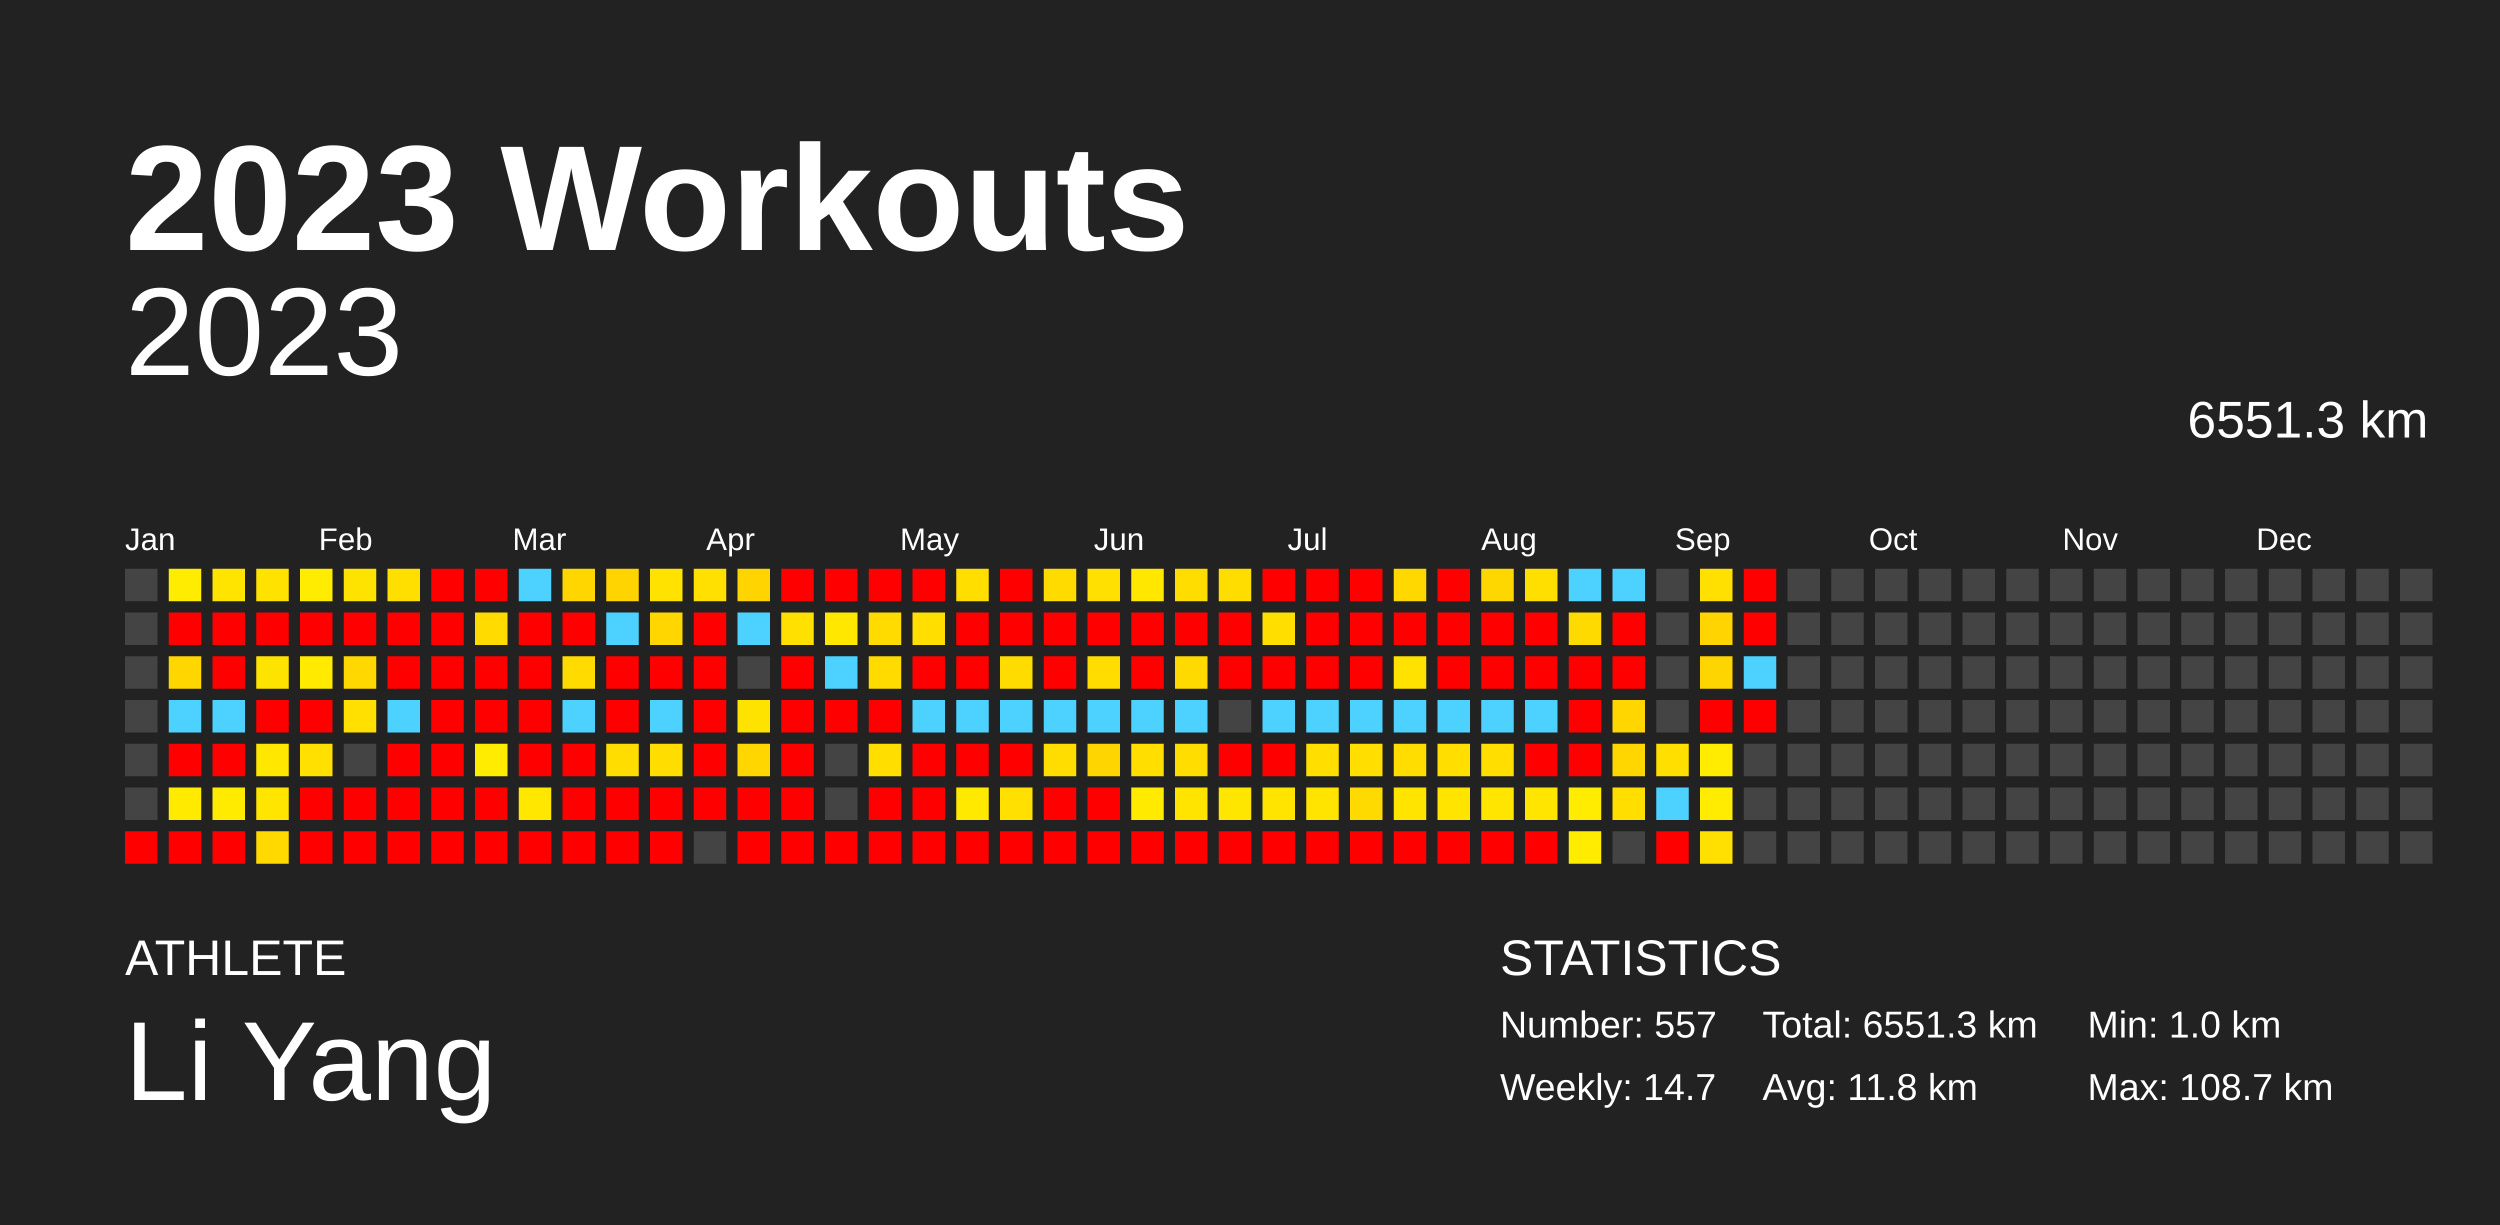
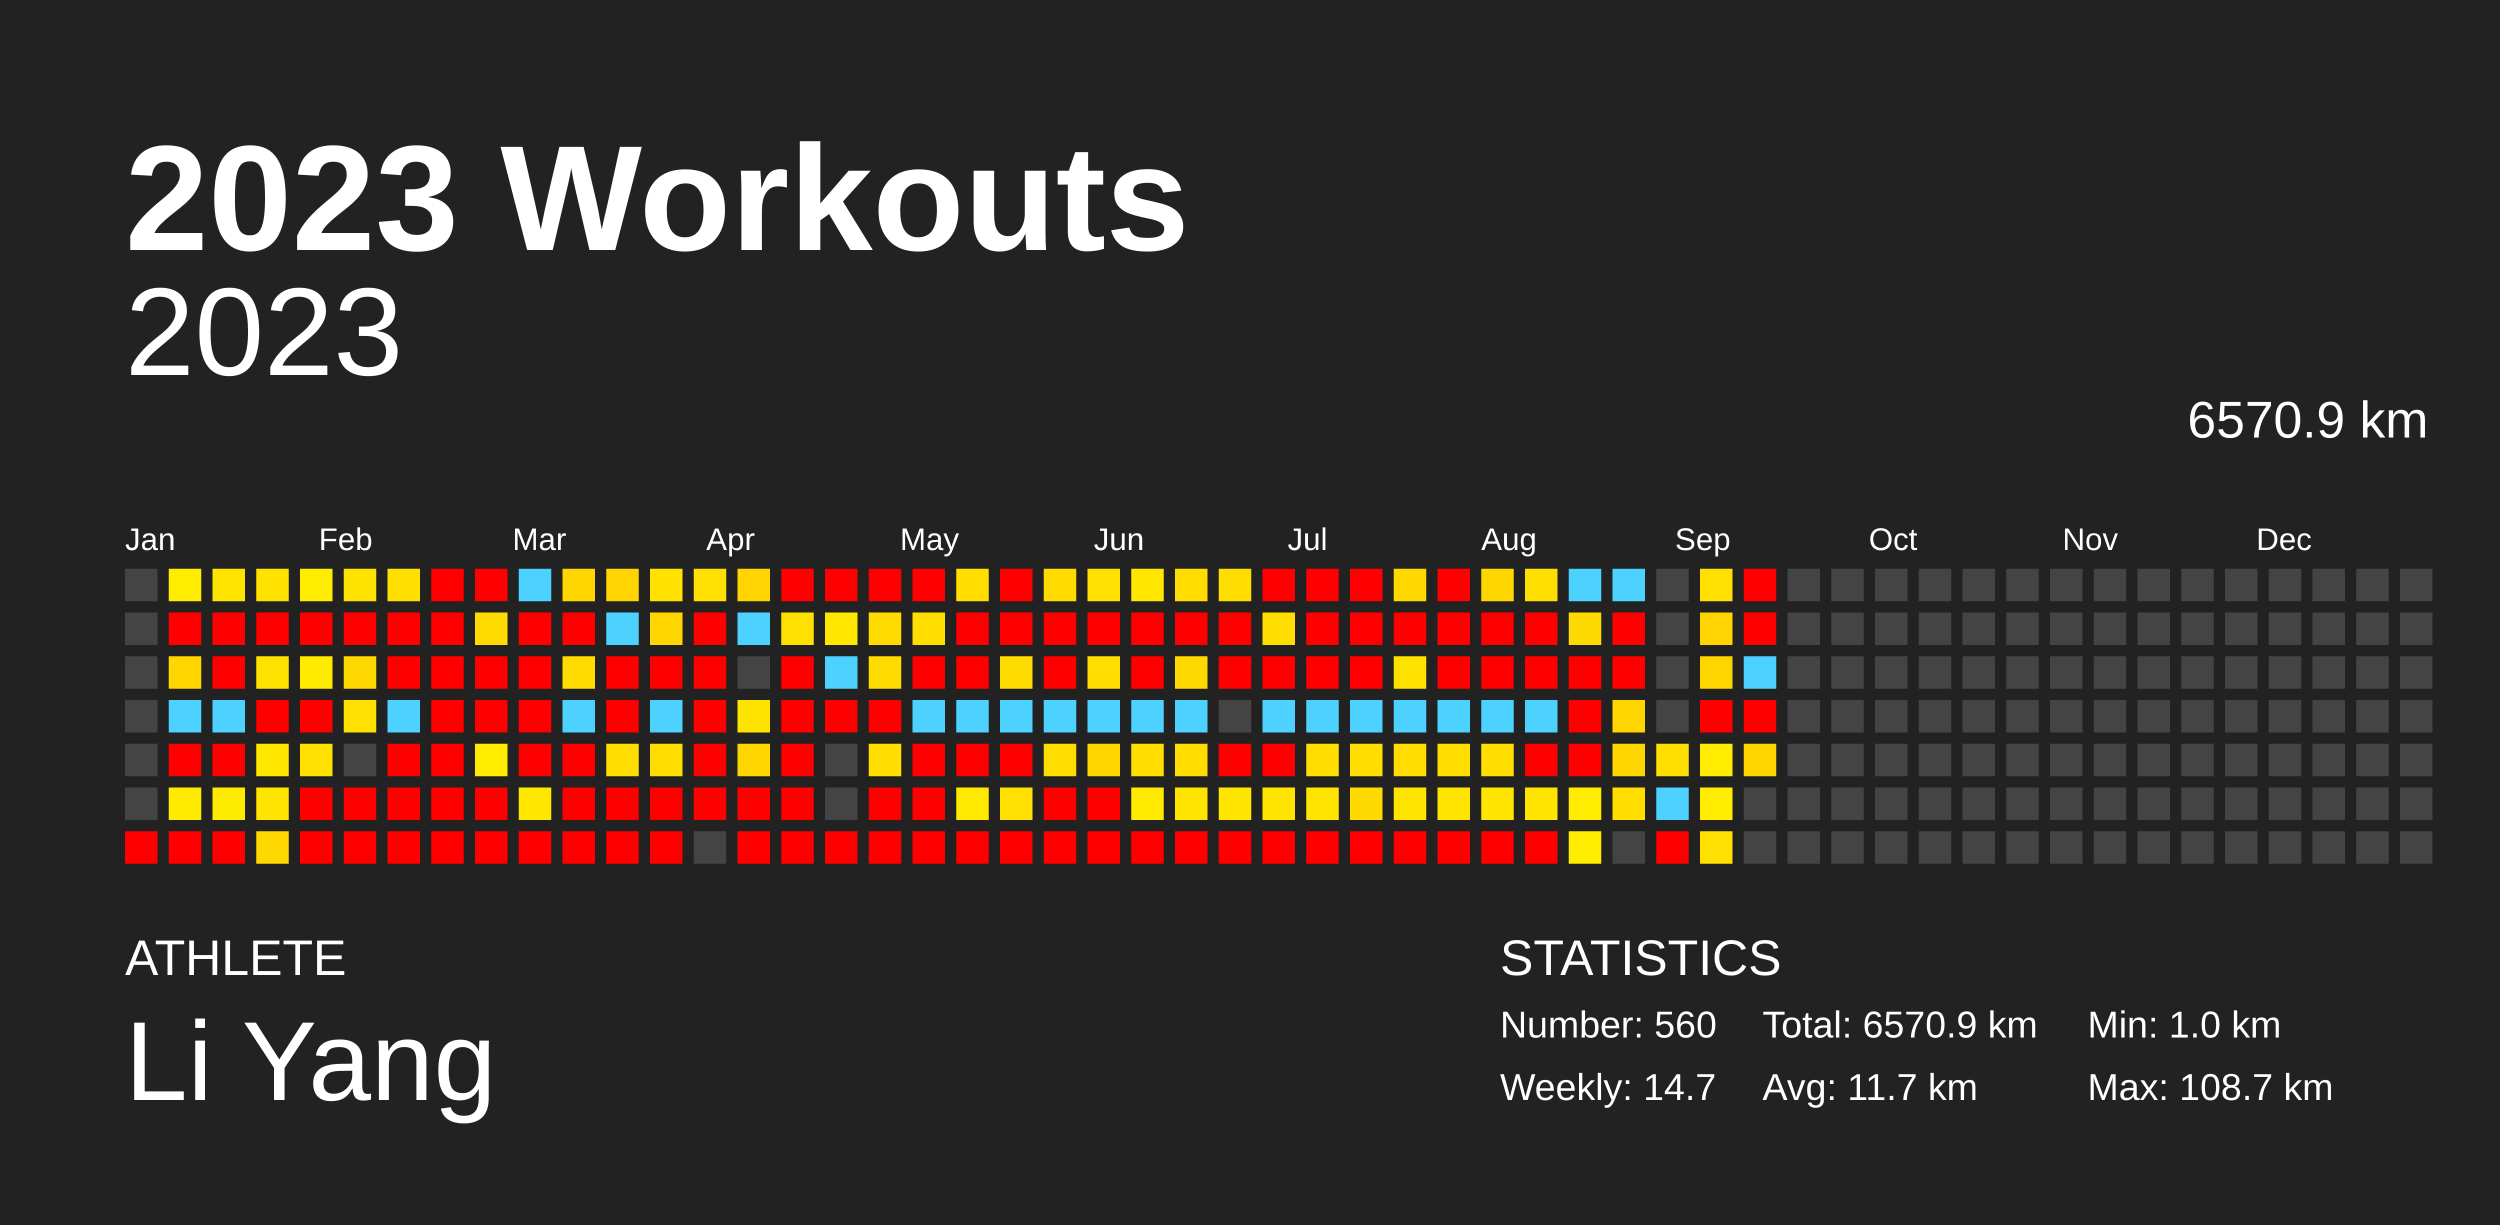
<svg xmlns="http://www.w3.org/2000/svg" baseProfile="full" height="98mm" version="1.1" viewBox="0,0,200,98" width="200mm">
  <defs />
  <rect fill="#222222" height="98" width="200" x="0" y="0" />
  <text fill="#FFFFFF" style="font-size:12px; font-family:Arial; font-weight:bold;" x="10" y="20">2023 Workouts</text>
  <text fill="#FFFFFF" style="font-size:4px; font-family:Arial" x="10" y="78">ATHLETE</text>
  <text fill="#FFFFFF" style="font-size:9px; font-family:Arial" x="10" y="88">Li Yang</text>
  <text fill="#FFFFFF" style="font-size:4px; font-family:Arial" x="120" y="78">STATISTICS</text>
-   <text fill="#FFFFFF" style="font-size:3px; font-family:Arial" x="120" y="83">Number: 557</text>
+   <text fill="#FFFFFF" style="font-size:3px; font-family:Arial" x="120" y="83">Number: 560</text>
  <text fill="#FFFFFF" style="font-size:3px; font-family:Arial" x="120" y="88">Weekly: 14.7</text>
-   <text fill="#FFFFFF" style="font-size:3px; font-family:Arial" x="141" y="83">Total: 6551.3 km</text>
-   <text fill="#FFFFFF" style="font-size:3px; font-family:Arial" x="141" y="88">Avg: 11.8 km</text>
+   <text fill="#FFFFFF" style="font-size:3px; font-family:Arial" x="141" y="83">Total: 6570.9 km</text>
+   <text fill="#FFFFFF" style="font-size:3px; font-family:Arial" x="141" y="88">Avg: 11.7 km</text>
  <text fill="#FFFFFF" style="font-size:3px; font-family:Arial" x="167" y="83">Min: 1.0 km</text>
  <text fill="#FFFFFF" style="font-size:3px; font-family:Arial" x="167" y="88">Max: 108.7 km</text>
  <text alignment-baseline="hanging" fill="#FFFFFF" style="font-size:10.0px; font-family:Arial;" x="10" y="30">2023</text>
-   <text alignment-baseline="hanging" fill="#FFFFFF" style="font-size:4.125px; font-family:Arial;" x="175" y="35">6551.3 km</text>
+   <text alignment-baseline="hanging" fill="#FFFFFF" style="font-size:4.125px; font-family:Arial;" x="175" y="35">6570.9 km</text>
  <text fill="#FFFFFF" style="font-size:2.5px; font-family:Arial" x="10.0" y="44">Jan</text>
  <text fill="#FFFFFF" style="font-size:2.5px; font-family:Arial" x="25.5" y="44">Feb</text>
  <text fill="#FFFFFF" style="font-size:2.5px; font-family:Arial" x="41.0" y="44">Mar</text>
  <text fill="#FFFFFF" style="font-size:2.5px; font-family:Arial" x="56.5" y="44">Apr</text>
  <text fill="#FFFFFF" style="font-size:2.5px; font-family:Arial" x="72.0" y="44">May</text>
  <text fill="#FFFFFF" style="font-size:2.5px; font-family:Arial" x="87.5" y="44">Jun</text>
  <text fill="#FFFFFF" style="font-size:2.5px; font-family:Arial" x="103.0" y="44">Jul</text>
  <text fill="#FFFFFF" style="font-size:2.5px; font-family:Arial" x="118.5" y="44">Aug</text>
  <text fill="#FFFFFF" style="font-size:2.5px; font-family:Arial" x="134.0" y="44">Sep</text>
  <text fill="#FFFFFF" style="font-size:2.5px; font-family:Arial" x="149.5" y="44">Oct</text>
  <text fill="#FFFFFF" style="font-size:2.5px; font-family:Arial" x="165.0" y="44">Nov</text>
  <text fill="#FFFFFF" style="font-size:2.5px; font-family:Arial" x="180.5" y="44">Dec</text>
  <rect fill="#444444" height="2.6" width="2.6" x="10.0" y="45.5" />
  <rect fill="#444444" height="2.6" width="2.6" x="10.0" y="49.0" />
  <rect fill="#444444" height="2.6" width="2.6" x="10.0" y="52.5" />
  <rect fill="#444444" height="2.6" width="2.6" x="10.0" y="56.0" />
  <rect fill="#444444" height="2.6" width="2.6" x="10.0" y="59.5" />
  <rect fill="#444444" height="2.6" width="2.6" x="10.0" y="63.0" />
  <rect fill="red" height="2.6" width="2.6" x="10.0" y="66.5" />
  <rect fill="#ffec00" height="2.6" width="2.6" x="13.5" y="45.5" />
  <rect fill="red" height="2.6" width="2.6" x="13.5" y="49.0" />
  <rect fill="#ffd600" height="2.6" width="2.6" x="13.5" y="52.5" />
  <rect fill="#4dd2ff" height="2.6" width="2.6" x="13.5" y="56.0" />
  <rect fill="red" height="2.6" width="2.6" x="13.5" y="59.5" />
  <rect fill="#ffea00" height="2.6" width="2.6" x="13.5" y="63.0" />
  <rect fill="red" height="2.6" width="2.6" x="13.5" y="66.5" />
  <rect fill="#ffe400" height="2.6" width="2.6" x="17.0" y="45.5" />
  <rect fill="red" height="2.6" width="2.6" x="17.0" y="49.0" />
  <rect fill="red" height="2.6" width="2.6" x="17.0" y="52.5" />
  <rect fill="#4dd2ff" height="2.6" width="2.6" x="17.0" y="56.0" />
  <rect fill="red" height="2.6" width="2.6" x="17.0" y="59.5" />
  <rect fill="#ffeb00" height="2.6" width="2.6" x="17.0" y="63.0" />
  <rect fill="red" height="2.6" width="2.6" x="17.0" y="66.5" />
  <rect fill="#ffe200" height="2.6" width="2.6" x="20.5" y="45.5" />
  <rect fill="red" height="2.6" width="2.6" x="20.5" y="49.0" />
  <rect fill="#ffe300" height="2.6" width="2.6" x="20.5" y="52.5" />
  <rect fill="red" height="2.6" width="2.6" x="20.5" y="56.0" />
  <rect fill="#ffe700" height="2.6" width="2.6" x="20.5" y="59.5" />
  <rect fill="#ffe500" height="2.6" width="2.6" x="20.5" y="63.0" />
  <rect fill="#ffd900" height="2.6" width="2.6" x="20.5" y="66.5" />
  <rect fill="#ffec00" height="2.6" width="2.6" x="24.0" y="45.5" />
  <rect fill="red" height="2.6" width="2.6" x="24.0" y="49.0" />
  <rect fill="#ffea00" height="2.6" width="2.6" x="24.0" y="52.5" />
  <rect fill="red" height="2.6" width="2.6" x="24.0" y="56.0" />
  <rect fill="#ffe000" height="2.6" width="2.6" x="24.0" y="59.5" />
  <rect fill="red" height="2.6" width="2.6" x="24.0" y="63.0" />
  <rect fill="red" height="2.6" width="2.6" x="24.0" y="66.5" />
  <rect fill="#ffe300" height="2.6" width="2.6" x="27.5" y="45.5" />
  <rect fill="red" height="2.6" width="2.6" x="27.5" y="49.0" />
  <rect fill="#ffd800" height="2.6" width="2.6" x="27.5" y="52.5" />
  <rect fill="#ffe000" height="2.6" width="2.6" x="27.5" y="56.0" />
  <rect fill="#444444" height="2.6" width="2.6" x="27.5" y="59.5" />
  <rect fill="red" height="2.6" width="2.6" x="27.5" y="63.0" />
  <rect fill="red" height="2.6" width="2.6" x="27.5" y="66.5" />
  <rect fill="#ffdf00" height="2.6" width="2.6" x="31.0" y="45.5" />
  <rect fill="red" height="2.6" width="2.6" x="31.0" y="49.0" />
  <rect fill="red" height="2.6" width="2.6" x="31.0" y="52.5" />
  <rect fill="#4dd2ff" height="2.6" width="2.6" x="31.0" y="56.0" />
  <rect fill="red" height="2.6" width="2.6" x="31.0" y="59.5" />
  <rect fill="red" height="2.6" width="2.6" x="31.0" y="63.0" />
  <rect fill="red" height="2.6" width="2.6" x="31.0" y="66.5" />
  <rect fill="red" height="2.6" width="2.6" x="34.5" y="45.5" />
  <rect fill="red" height="2.6" width="2.6" x="34.5" y="49.0" />
  <rect fill="red" height="2.6" width="2.6" x="34.5" y="52.5" />
  <rect fill="red" height="2.6" width="2.6" x="34.5" y="56.0" />
  <rect fill="red" height="2.6" width="2.6" x="34.5" y="59.5" />
  <rect fill="red" height="2.6" width="2.6" x="34.5" y="63.0" />
  <rect fill="red" height="2.6" width="2.6" x="34.5" y="66.5" />
  <rect fill="red" height="2.6" width="2.6" x="38.0" y="45.5" />
  <rect fill="#ffdb00" height="2.6" width="2.6" x="38.0" y="49.0" />
  <rect fill="red" height="2.6" width="2.6" x="38.0" y="52.5" />
  <rect fill="red" height="2.6" width="2.6" x="38.0" y="56.0" />
  <rect fill="#ffec00" height="2.6" width="2.6" x="38.0" y="59.5" />
  <rect fill="red" height="2.6" width="2.6" x="38.0" y="63.0" />
  <rect fill="red" height="2.6" width="2.6" x="38.0" y="66.5" />
  <rect fill="#4dd2ff" height="2.6" width="2.6" x="41.5" y="45.5" />
  <rect fill="red" height="2.6" width="2.6" x="41.5" y="49.0" />
  <rect fill="red" height="2.6" width="2.6" x="41.5" y="52.5" />
  <rect fill="red" height="2.6" width="2.6" x="41.5" y="56.0" />
  <rect fill="red" height="2.6" width="2.6" x="41.5" y="59.5" />
  <rect fill="#ffe700" height="2.6" width="2.6" x="41.5" y="63.0" />
  <rect fill="red" height="2.6" width="2.6" x="41.5" y="66.5" />
  <rect fill="#ffd600" height="2.6" width="2.6" x="45.0" y="45.5" />
  <rect fill="red" height="2.6" width="2.6" x="45.0" y="49.0" />
  <rect fill="#ffdb00" height="2.6" width="2.6" x="45.0" y="52.5" />
  <rect fill="#4dd2ff" height="2.6" width="2.6" x="45.0" y="56.0" />
  <rect fill="red" height="2.6" width="2.6" x="45.0" y="59.5" />
  <rect fill="red" height="2.6" width="2.6" x="45.0" y="63.0" />
  <rect fill="red" height="2.6" width="2.6" x="45.0" y="66.5" />
  <rect fill="#ffd400" height="2.6" width="2.6" x="48.5" y="45.5" />
  <rect fill="#4dd2ff" height="2.6" width="2.6" x="48.5" y="49.0" />
  <rect fill="red" height="2.6" width="2.6" x="48.5" y="52.5" />
  <rect fill="red" height="2.6" width="2.6" x="48.5" y="56.0" />
  <rect fill="#ffdd00" height="2.6" width="2.6" x="48.5" y="59.5" />
  <rect fill="red" height="2.6" width="2.6" x="48.5" y="63.0" />
  <rect fill="red" height="2.6" width="2.6" x="48.5" y="66.5" />
  <rect fill="#ffe200" height="2.6" width="2.6" x="52.0" y="45.5" />
  <rect fill="#ffd600" height="2.6" width="2.6" x="52.0" y="49.0" />
  <rect fill="red" height="2.6" width="2.6" x="52.0" y="52.5" />
  <rect fill="#4dd2ff" height="2.6" width="2.6" x="52.0" y="56.0" />
  <rect fill="#ffdd00" height="2.6" width="2.6" x="52.0" y="59.5" />
  <rect fill="red" height="2.6" width="2.6" x="52.0" y="63.0" />
  <rect fill="red" height="2.6" width="2.6" x="52.0" y="66.5" />
  <rect fill="#ffe000" height="2.6" width="2.6" x="55.5" y="45.5" />
  <rect fill="red" height="2.6" width="2.6" x="55.5" y="49.0" />
  <rect fill="red" height="2.6" width="2.6" x="55.5" y="52.5" />
  <rect fill="red" height="2.6" width="2.6" x="55.5" y="56.0" />
  <rect fill="red" height="2.6" width="2.6" x="55.5" y="59.5" />
  <rect fill="red" height="2.6" width="2.6" x="55.5" y="63.0" />
  <rect fill="#444444" height="2.6" width="2.6" x="55.5" y="66.5" />
  <rect fill="#ffd400" height="2.6" width="2.6" x="59.0" y="45.5" />
  <rect fill="#4dd2ff" height="2.6" width="2.6" x="59.0" y="49.0" />
  <rect fill="#444444" height="2.6" width="2.6" x="59.0" y="52.5" />
  <rect fill="#ffe300" height="2.6" width="2.6" x="59.0" y="56.0" />
  <rect fill="#ffd600" height="2.6" width="2.6" x="59.0" y="59.5" />
  <rect fill="red" height="2.6" width="2.6" x="59.0" y="63.0" />
  <rect fill="red" height="2.6" width="2.6" x="59.0" y="66.5" />
  <rect fill="red" height="2.6" width="2.6" x="62.5" y="45.5" />
  <rect fill="#ffe000" height="2.6" width="2.6" x="62.5" y="49.0" />
  <rect fill="red" height="2.6" width="2.6" x="62.5" y="52.5" />
  <rect fill="red" height="2.6" width="2.6" x="62.5" y="56.0" />
  <rect fill="red" height="2.6" width="2.6" x="62.5" y="59.5" />
  <rect fill="red" height="2.6" width="2.6" x="62.5" y="63.0" />
  <rect fill="red" height="2.6" width="2.6" x="62.5" y="66.5" />
  <rect fill="red" height="2.6" width="2.6" x="66.0" y="45.5" />
  <rect fill="#ffe700" height="2.6" width="2.6" x="66.0" y="49.0" />
  <rect fill="#4dd2ff" height="2.6" width="2.6" x="66.0" y="52.5" />
  <rect fill="red" height="2.6" width="2.6" x="66.0" y="56.0" />
  <rect fill="#444444" height="2.6" width="2.6" x="66.0" y="59.5" />
  <rect fill="#444444" height="2.6" width="2.6" x="66.0" y="63.0" />
  <rect fill="red" height="2.6" width="2.6" x="66.0" y="66.5" />
  <rect fill="red" height="2.6" width="2.6" x="69.5" y="45.5" />
  <rect fill="#ffdb00" height="2.6" width="2.6" x="69.5" y="49.0" />
  <rect fill="#ffdb00" height="2.6" width="2.6" x="69.5" y="52.5" />
  <rect fill="red" height="2.6" width="2.6" x="69.5" y="56.0" />
  <rect fill="#ffde00" height="2.6" width="2.6" x="69.5" y="59.5" />
  <rect fill="red" height="2.6" width="2.6" x="69.5" y="63.0" />
  <rect fill="red" height="2.6" width="2.6" x="69.5" y="66.5" />
  <rect fill="red" height="2.6" width="2.6" x="73.0" y="45.5" />
  <rect fill="#ffde00" height="2.6" width="2.6" x="73.0" y="49.0" />
  <rect fill="red" height="2.6" width="2.6" x="73.0" y="52.5" />
  <rect fill="#4dd2ff" height="2.6" width="2.6" x="73.0" y="56.0" />
  <rect fill="red" height="2.6" width="2.6" x="73.0" y="59.5" />
  <rect fill="red" height="2.6" width="2.6" x="73.0" y="63.0" />
  <rect fill="red" height="2.6" width="2.6" x="73.0" y="66.5" />
  <rect fill="#ffde00" height="2.6" width="2.6" x="76.5" y="45.5" />
  <rect fill="red" height="2.6" width="2.6" x="76.5" y="49.0" />
  <rect fill="red" height="2.6" width="2.6" x="76.5" y="52.5" />
  <rect fill="#4dd2ff" height="2.6" width="2.6" x="76.5" y="56.0" />
  <rect fill="red" height="2.6" width="2.6" x="76.5" y="59.5" />
  <rect fill="#ffe900" height="2.6" width="2.6" x="76.5" y="63.0" />
  <rect fill="red" height="2.6" width="2.6" x="76.5" y="66.5" />
  <rect fill="red" height="2.6" width="2.6" x="80.0" y="45.5" />
  <rect fill="red" height="2.6" width="2.6" x="80.0" y="49.0" />
  <rect fill="#ffdc00" height="2.6" width="2.6" x="80.0" y="52.5" />
  <rect fill="#4dd2ff" height="2.6" width="2.6" x="80.0" y="56.0" />
  <rect fill="red" height="2.6" width="2.6" x="80.0" y="59.5" />
  <rect fill="#ffe000" height="2.6" width="2.6" x="80.0" y="63.0" />
  <rect fill="red" height="2.6" width="2.6" x="80.0" y="66.5" />
  <rect fill="#ffdb00" height="2.6" width="2.6" x="83.5" y="45.5" />
  <rect fill="red" height="2.6" width="2.6" x="83.5" y="49.0" />
  <rect fill="red" height="2.6" width="2.6" x="83.5" y="52.5" />
  <rect fill="#4dd2ff" height="2.6" width="2.6" x="83.5" y="56.0" />
  <rect fill="#ffdd00" height="2.6" width="2.6" x="83.5" y="59.5" />
  <rect fill="red" height="2.6" width="2.6" x="83.5" y="63.0" />
  <rect fill="red" height="2.6" width="2.6" x="83.5" y="66.5" />
  <rect fill="#ffe000" height="2.6" width="2.6" x="87.0" y="45.5" />
  <rect fill="red" height="2.6" width="2.6" x="87.0" y="49.0" />
  <rect fill="#ffdd00" height="2.6" width="2.6" x="87.0" y="52.5" />
  <rect fill="#4dd2ff" height="2.6" width="2.6" x="87.0" y="56.0" />
  <rect fill="#ffd500" height="2.6" width="2.6" x="87.0" y="59.5" />
  <rect fill="red" height="2.6" width="2.6" x="87.0" y="63.0" />
  <rect fill="red" height="2.6" width="2.6" x="87.0" y="66.5" />
  <rect fill="#ffe700" height="2.6" width="2.6" x="90.5" y="45.5" />
  <rect fill="red" height="2.6" width="2.6" x="90.5" y="49.0" />
  <rect fill="red" height="2.6" width="2.6" x="90.5" y="52.5" />
  <rect fill="#4dd2ff" height="2.6" width="2.6" x="90.5" y="56.0" />
  <rect fill="#ffde00" height="2.6" width="2.6" x="90.5" y="59.5" />
  <rect fill="#ffea00" height="2.6" width="2.6" x="90.5" y="63.0" />
  <rect fill="red" height="2.6" width="2.6" x="90.5" y="66.5" />
  <rect fill="#ffdd00" height="2.6" width="2.6" x="94.0" y="45.5" />
  <rect fill="red" height="2.6" width="2.6" x="94.0" y="49.0" />
  <rect fill="#ffda00" height="2.6" width="2.6" x="94.0" y="52.5" />
  <rect fill="#4dd2ff" height="2.6" width="2.6" x="94.0" y="56.0" />
  <rect fill="#ffdd00" height="2.6" width="2.6" x="94.0" y="59.5" />
  <rect fill="#ffe400" height="2.6" width="2.6" x="94.0" y="63.0" />
  <rect fill="red" height="2.6" width="2.6" x="94.0" y="66.5" />
  <rect fill="#ffdd00" height="2.6" width="2.6" x="97.5" y="45.5" />
  <rect fill="red" height="2.6" width="2.6" x="97.5" y="49.0" />
  <rect fill="red" height="2.6" width="2.6" x="97.5" y="52.5" />
  <rect fill="#444444" height="2.6" width="2.6" x="97.5" y="56.0" />
  <rect fill="red" height="2.6" width="2.6" x="97.5" y="59.5" />
  <rect fill="#ffe600" height="2.6" width="2.6" x="97.5" y="63.0" />
  <rect fill="red" height="2.6" width="2.6" x="97.5" y="66.5" />
  <rect fill="red" height="2.6" width="2.6" x="101.0" y="45.5" />
  <rect fill="#ffde00" height="2.6" width="2.6" x="101.0" y="49.0" />
  <rect fill="red" height="2.6" width="2.6" x="101.0" y="52.5" />
  <rect fill="#4dd2ff" height="2.6" width="2.6" x="101.0" y="56.0" />
  <rect fill="red" height="2.6" width="2.6" x="101.0" y="59.5" />
  <rect fill="#ffe400" height="2.6" width="2.6" x="101.0" y="63.0" />
  <rect fill="red" height="2.6" width="2.6" x="101.0" y="66.5" />
  <rect fill="red" height="2.6" width="2.6" x="104.5" y="45.5" />
  <rect fill="red" height="2.6" width="2.6" x="104.5" y="49.0" />
  <rect fill="red" height="2.6" width="2.6" x="104.5" y="52.5" />
  <rect fill="#4dd2ff" height="2.6" width="2.6" x="104.5" y="56.0" />
  <rect fill="#ffde00" height="2.6" width="2.6" x="104.5" y="59.5" />
  <rect fill="#ffe400" height="2.6" width="2.6" x="104.5" y="63.0" />
  <rect fill="red" height="2.6" width="2.6" x="104.5" y="66.5" />
  <rect fill="red" height="2.6" width="2.6" x="108.0" y="45.5" />
  <rect fill="red" height="2.6" width="2.6" x="108.0" y="49.0" />
  <rect fill="red" height="2.6" width="2.6" x="108.0" y="52.5" />
  <rect fill="#4dd2ff" height="2.6" width="2.6" x="108.0" y="56.0" />
  <rect fill="#ffde00" height="2.6" width="2.6" x="108.0" y="59.5" />
  <rect fill="#ffda00" height="2.6" width="2.6" x="108.0" y="63.0" />
  <rect fill="red" height="2.6" width="2.6" x="108.0" y="66.5" />
  <rect fill="#ffd800" height="2.6" width="2.6" x="111.5" y="45.5" />
  <rect fill="red" height="2.6" width="2.6" x="111.5" y="49.0" />
  <rect fill="#ffe200" height="2.6" width="2.6" x="111.5" y="52.5" />
  <rect fill="#4dd2ff" height="2.6" width="2.6" x="111.5" y="56.0" />
  <rect fill="#ffdd00" height="2.6" width="2.6" x="111.5" y="59.5" />
  <rect fill="#ffe400" height="2.6" width="2.6" x="111.5" y="63.0" />
  <rect fill="red" height="2.6" width="2.6" x="111.5" y="66.5" />
  <rect fill="red" height="2.6" width="2.6" x="115.0" y="45.5" />
  <rect fill="red" height="2.6" width="2.6" x="115.0" y="49.0" />
  <rect fill="red" height="2.6" width="2.6" x="115.0" y="52.5" />
  <rect fill="#4dd2ff" height="2.6" width="2.6" x="115.0" y="56.0" />
  <rect fill="#ffde00" height="2.6" width="2.6" x="115.0" y="59.5" />
  <rect fill="#ffe400" height="2.6" width="2.6" x="115.0" y="63.0" />
  <rect fill="red" height="2.6" width="2.6" x="115.0" y="66.5" />
  <rect fill="#ffd700" height="2.6" width="2.6" x="118.5" y="45.5" />
  <rect fill="red" height="2.6" width="2.6" x="118.5" y="49.0" />
  <rect fill="red" height="2.6" width="2.6" x="118.5" y="52.5" />
  <rect fill="#4dd2ff" height="2.6" width="2.6" x="118.5" y="56.0" />
  <rect fill="#ffde00" height="2.6" width="2.6" x="118.5" y="59.5" />
  <rect fill="#ffe500" height="2.6" width="2.6" x="118.5" y="63.0" />
  <rect fill="red" height="2.6" width="2.6" x="118.5" y="66.5" />
  <rect fill="#ffdf00" height="2.6" width="2.6" x="122.0" y="45.5" />
  <rect fill="red" height="2.6" width="2.6" x="122.0" y="49.0" />
  <rect fill="red" height="2.6" width="2.6" x="122.0" y="52.5" />
  <rect fill="#4dd2ff" height="2.6" width="2.6" x="122.0" y="56.0" />
  <rect fill="red" height="2.6" width="2.6" x="122.0" y="59.5" />
  <rect fill="#ffe500" height="2.6" width="2.6" x="122.0" y="63.0" />
  <rect fill="red" height="2.6" width="2.6" x="122.0" y="66.5" />
  <rect fill="#4dd2ff" height="2.6" width="2.6" x="125.5" y="45.5" />
  <rect fill="#ffda00" height="2.6" width="2.6" x="125.5" y="49.0" />
  <rect fill="red" height="2.6" width="2.6" x="125.5" y="52.5" />
  <rect fill="red" height="2.6" width="2.6" x="125.5" y="56.0" />
  <rect fill="red" height="2.6" width="2.6" x="125.5" y="59.5" />
  <rect fill="#ffec00" height="2.6" width="2.6" x="125.5" y="63.0" />
  <rect fill="#ffec00" height="2.6" width="2.6" x="125.5" y="66.5" />
  <rect fill="#4dd2ff" height="2.6" width="2.6" x="129.0" y="45.5" />
  <rect fill="red" height="2.6" width="2.6" x="129.0" y="49.0" />
  <rect fill="red" height="2.6" width="2.6" x="129.0" y="52.5" />
  <rect fill="#ffd600" height="2.6" width="2.6" x="129.0" y="56.0" />
  <rect fill="#ffd600" height="2.6" width="2.6" x="129.0" y="59.5" />
  <rect fill="#ffde00" height="2.6" width="2.6" x="129.0" y="63.0" />
  <rect fill="#444444" height="2.6" width="2.6" x="129.0" y="66.5" />
  <rect fill="#444444" height="2.6" width="2.6" x="132.5" y="45.5" />
  <rect fill="#444444" height="2.6" width="2.6" x="132.5" y="49.0" />
  <rect fill="#444444" height="2.6" width="2.6" x="132.5" y="52.5" />
  <rect fill="#444444" height="2.6" width="2.6" x="132.5" y="56.0" />
  <rect fill="#ffdf00" height="2.6" width="2.6" x="132.5" y="59.5" />
  <rect fill="#4dd2ff" height="2.6" width="2.6" x="132.5" y="63.0" />
  <rect fill="red" height="2.6" width="2.6" x="132.5" y="66.5" />
  <rect fill="#ffe000" height="2.6" width="2.6" x="136.0" y="45.5" />
  <rect fill="#ffd400" height="2.6" width="2.6" x="136.0" y="49.0" />
  <rect fill="#ffd500" height="2.6" width="2.6" x="136.0" y="52.5" />
  <rect fill="red" height="2.6" width="2.6" x="136.0" y="56.0" />
  <rect fill="#ffec00" height="2.6" width="2.6" x="136.0" y="59.5" />
  <rect fill="#ffec00" height="2.6" width="2.6" x="136.0" y="63.0" />
  <rect fill="#ffe000" height="2.6" width="2.6" x="136.0" y="66.5" />
  <rect fill="red" height="2.6" width="2.6" x="139.5" y="45.5" />
  <rect fill="red" height="2.6" width="2.6" x="139.5" y="49.0" />
  <rect fill="#4dd2ff" height="2.6" width="2.6" x="139.5" y="52.5" />
  <rect fill="red" height="2.6" width="2.6" x="139.5" y="56.0" />
-   <rect fill="#444444" height="2.6" width="2.6" x="139.5" y="59.5" />
+   <rect fill="#ffd500" height="2.6" width="2.6" x="139.5" y="59.5" />
  <rect fill="#444444" height="2.6" width="2.6" x="139.5" y="63.0" />
  <rect fill="#444444" height="2.6" width="2.6" x="139.5" y="66.5" />
  <rect fill="#444444" height="2.6" width="2.6" x="143.0" y="45.5" />
  <rect fill="#444444" height="2.6" width="2.6" x="143.0" y="49.0" />
  <rect fill="#444444" height="2.6" width="2.6" x="143.0" y="52.5" />
  <rect fill="#444444" height="2.6" width="2.6" x="143.0" y="56.0" />
  <rect fill="#444444" height="2.6" width="2.6" x="143.0" y="59.5" />
  <rect fill="#444444" height="2.6" width="2.6" x="143.0" y="63.0" />
  <rect fill="#444444" height="2.6" width="2.6" x="143.0" y="66.5" />
  <rect fill="#444444" height="2.6" width="2.6" x="146.5" y="45.5" />
  <rect fill="#444444" height="2.6" width="2.6" x="146.5" y="49.0" />
  <rect fill="#444444" height="2.6" width="2.6" x="146.5" y="52.5" />
  <rect fill="#444444" height="2.6" width="2.6" x="146.5" y="56.0" />
  <rect fill="#444444" height="2.6" width="2.6" x="146.5" y="59.5" />
  <rect fill="#444444" height="2.6" width="2.6" x="146.5" y="63.0" />
  <rect fill="#444444" height="2.6" width="2.6" x="146.5" y="66.5" />
  <rect fill="#444444" height="2.6" width="2.6" x="150.0" y="45.5" />
  <rect fill="#444444" height="2.6" width="2.6" x="150.0" y="49.0" />
  <rect fill="#444444" height="2.6" width="2.6" x="150.0" y="52.5" />
  <rect fill="#444444" height="2.6" width="2.6" x="150.0" y="56.0" />
  <rect fill="#444444" height="2.6" width="2.6" x="150.0" y="59.5" />
  <rect fill="#444444" height="2.6" width="2.6" x="150.0" y="63.0" />
  <rect fill="#444444" height="2.6" width="2.6" x="150.0" y="66.5" />
  <rect fill="#444444" height="2.6" width="2.6" x="153.5" y="45.5" />
  <rect fill="#444444" height="2.6" width="2.6" x="153.5" y="49.0" />
  <rect fill="#444444" height="2.6" width="2.6" x="153.5" y="52.5" />
  <rect fill="#444444" height="2.6" width="2.6" x="153.5" y="56.0" />
  <rect fill="#444444" height="2.6" width="2.6" x="153.5" y="59.5" />
  <rect fill="#444444" height="2.6" width="2.6" x="153.5" y="63.0" />
  <rect fill="#444444" height="2.6" width="2.6" x="153.5" y="66.5" />
  <rect fill="#444444" height="2.6" width="2.6" x="157.0" y="45.5" />
  <rect fill="#444444" height="2.6" width="2.6" x="157.0" y="49.0" />
  <rect fill="#444444" height="2.6" width="2.6" x="157.0" y="52.5" />
  <rect fill="#444444" height="2.6" width="2.6" x="157.0" y="56.0" />
  <rect fill="#444444" height="2.6" width="2.6" x="157.0" y="59.5" />
  <rect fill="#444444" height="2.6" width="2.6" x="157.0" y="63.0" />
  <rect fill="#444444" height="2.6" width="2.6" x="157.0" y="66.5" />
  <rect fill="#444444" height="2.6" width="2.6" x="160.5" y="45.5" />
  <rect fill="#444444" height="2.6" width="2.6" x="160.5" y="49.0" />
  <rect fill="#444444" height="2.6" width="2.6" x="160.5" y="52.5" />
  <rect fill="#444444" height="2.6" width="2.6" x="160.5" y="56.0" />
  <rect fill="#444444" height="2.6" width="2.6" x="160.5" y="59.5" />
  <rect fill="#444444" height="2.6" width="2.6" x="160.5" y="63.0" />
  <rect fill="#444444" height="2.6" width="2.6" x="160.5" y="66.5" />
  <rect fill="#444444" height="2.6" width="2.6" x="164.0" y="45.5" />
  <rect fill="#444444" height="2.6" width="2.6" x="164.0" y="49.0" />
  <rect fill="#444444" height="2.6" width="2.6" x="164.0" y="52.5" />
  <rect fill="#444444" height="2.6" width="2.6" x="164.0" y="56.0" />
  <rect fill="#444444" height="2.6" width="2.6" x="164.0" y="59.5" />
  <rect fill="#444444" height="2.6" width="2.6" x="164.0" y="63.0" />
  <rect fill="#444444" height="2.6" width="2.6" x="164.0" y="66.5" />
  <rect fill="#444444" height="2.6" width="2.6" x="167.5" y="45.5" />
  <rect fill="#444444" height="2.6" width="2.6" x="167.5" y="49.0" />
  <rect fill="#444444" height="2.6" width="2.6" x="167.5" y="52.5" />
  <rect fill="#444444" height="2.6" width="2.6" x="167.5" y="56.0" />
  <rect fill="#444444" height="2.6" width="2.6" x="167.5" y="59.5" />
  <rect fill="#444444" height="2.6" width="2.6" x="167.5" y="63.0" />
  <rect fill="#444444" height="2.6" width="2.6" x="167.5" y="66.5" />
  <rect fill="#444444" height="2.6" width="2.6" x="171.0" y="45.5" />
  <rect fill="#444444" height="2.6" width="2.6" x="171.0" y="49.0" />
  <rect fill="#444444" height="2.6" width="2.6" x="171.0" y="52.5" />
  <rect fill="#444444" height="2.6" width="2.6" x="171.0" y="56.0" />
  <rect fill="#444444" height="2.6" width="2.6" x="171.0" y="59.5" />
  <rect fill="#444444" height="2.6" width="2.6" x="171.0" y="63.0" />
  <rect fill="#444444" height="2.6" width="2.6" x="171.0" y="66.5" />
  <rect fill="#444444" height="2.6" width="2.6" x="174.5" y="45.5" />
  <rect fill="#444444" height="2.6" width="2.6" x="174.5" y="49.0" />
  <rect fill="#444444" height="2.6" width="2.6" x="174.5" y="52.5" />
  <rect fill="#444444" height="2.6" width="2.6" x="174.5" y="56.0" />
  <rect fill="#444444" height="2.6" width="2.6" x="174.5" y="59.5" />
  <rect fill="#444444" height="2.6" width="2.6" x="174.5" y="63.0" />
  <rect fill="#444444" height="2.6" width="2.6" x="174.5" y="66.5" />
  <rect fill="#444444" height="2.6" width="2.6" x="178.0" y="45.5" />
  <rect fill="#444444" height="2.6" width="2.6" x="178.0" y="49.0" />
  <rect fill="#444444" height="2.6" width="2.6" x="178.0" y="52.5" />
  <rect fill="#444444" height="2.6" width="2.6" x="178.0" y="56.0" />
  <rect fill="#444444" height="2.6" width="2.6" x="178.0" y="59.5" />
  <rect fill="#444444" height="2.6" width="2.6" x="178.0" y="63.0" />
  <rect fill="#444444" height="2.6" width="2.6" x="178.0" y="66.5" />
  <rect fill="#444444" height="2.6" width="2.6" x="181.5" y="45.5" />
  <rect fill="#444444" height="2.6" width="2.6" x="181.5" y="49.0" />
  <rect fill="#444444" height="2.6" width="2.6" x="181.5" y="52.5" />
  <rect fill="#444444" height="2.6" width="2.6" x="181.5" y="56.0" />
  <rect fill="#444444" height="2.6" width="2.6" x="181.5" y="59.5" />
  <rect fill="#444444" height="2.6" width="2.6" x="181.5" y="63.0" />
  <rect fill="#444444" height="2.6" width="2.6" x="181.5" y="66.5" />
  <rect fill="#444444" height="2.6" width="2.6" x="185.0" y="45.5" />
  <rect fill="#444444" height="2.6" width="2.6" x="185.0" y="49.0" />
  <rect fill="#444444" height="2.6" width="2.6" x="185.0" y="52.5" />
  <rect fill="#444444" height="2.6" width="2.6" x="185.0" y="56.0" />
  <rect fill="#444444" height="2.6" width="2.6" x="185.0" y="59.5" />
  <rect fill="#444444" height="2.6" width="2.6" x="185.0" y="63.0" />
  <rect fill="#444444" height="2.6" width="2.6" x="185.0" y="66.5" />
  <rect fill="#444444" height="2.6" width="2.6" x="188.5" y="45.5" />
  <rect fill="#444444" height="2.6" width="2.6" x="188.5" y="49.0" />
  <rect fill="#444444" height="2.6" width="2.6" x="188.5" y="52.5" />
  <rect fill="#444444" height="2.6" width="2.6" x="188.5" y="56.0" />
  <rect fill="#444444" height="2.6" width="2.6" x="188.5" y="59.5" />
  <rect fill="#444444" height="2.6" width="2.6" x="188.5" y="63.0" />
  <rect fill="#444444" height="2.6" width="2.6" x="188.5" y="66.5" />
  <rect fill="#444444" height="2.6" width="2.6" x="192.0" y="45.5" />
  <rect fill="#444444" height="2.6" width="2.6" x="192.0" y="49.0" />
  <rect fill="#444444" height="2.6" width="2.6" x="192.0" y="52.5" />
  <rect fill="#444444" height="2.6" width="2.6" x="192.0" y="56.0" />
  <rect fill="#444444" height="2.6" width="2.6" x="192.0" y="59.5" />
  <rect fill="#444444" height="2.6" width="2.6" x="192.0" y="63.0" />
  <rect fill="#444444" height="2.6" width="2.6" x="192.0" y="66.5" />
</svg>
